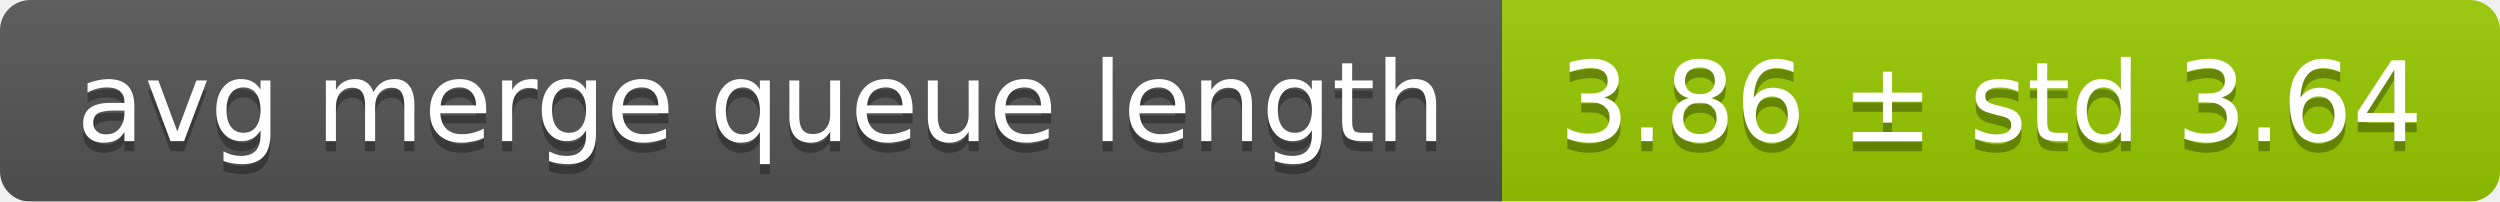
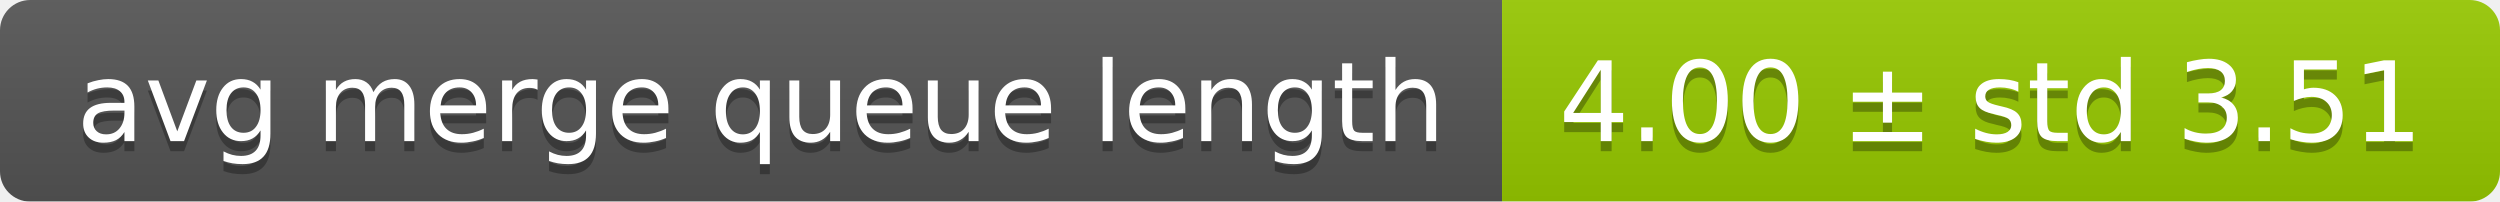
<svg xmlns="http://www.w3.org/2000/svg" width="248" height="20">
  <linearGradient id="smooth" x2="0" y2="100%">
    <stop offset="0" stop-color="#bbb" stop-opacity=".1" />
    <stop offset="1" stop-opacity=".1" />
  </linearGradient>
  <mask id="round">
    <rect width="248" height="20" rx="3" fill="#fff" />
  </mask>
  <g mask="url(#round)">
    <rect width="149" height="20" fill="#555" />
    <rect x="149" width="99" height="20" fill="#97ca00" />
    <rect width="248" height="20" fill="url(#smooth)" />
  </g>
  <g fill="#fff" text-anchor="middle" font-family="DejaVu Sans,Verdana,Geneva,sans-serif" font-size="11">
    <text x="75.5" y="15" fill="#010101" fill-opacity=".3">avg merge queue length</text>
    <text x="75.5" y="14">avg merge queue length</text>
-     <text x="197.5" y="15" fill="#010101" fill-opacity=".3">3.86 ± std 3.64</text>
-     <text x="197.5" y="14">3.86 ± std 3.64</text>
+     <text x="197.5" y="15" fill="#010101" fill-opacity=".3">4.00 ± std 3.51</text>
+     <text x="197.5" y="14">4.00 ± std 3.51</text>
  </g>
</svg>
